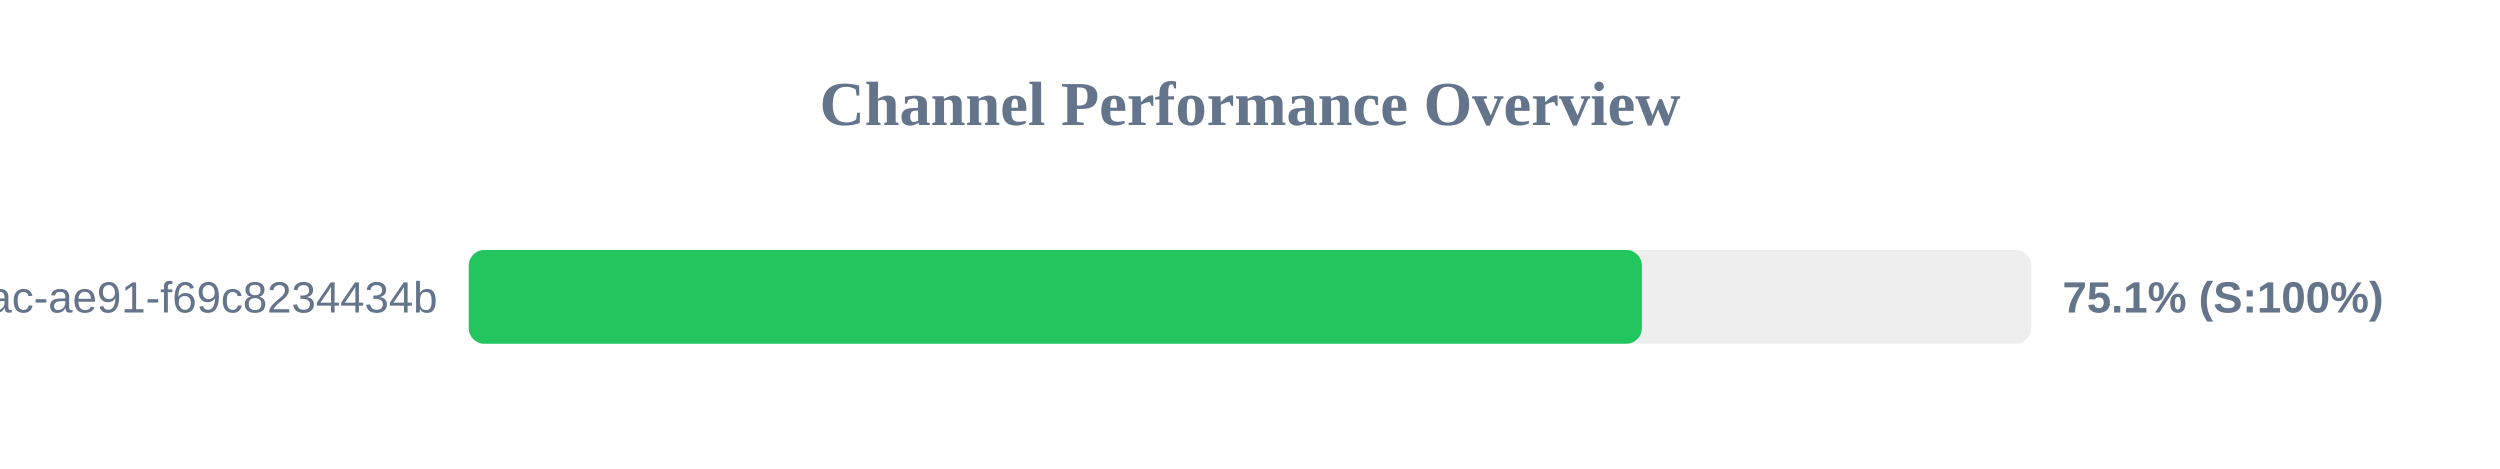
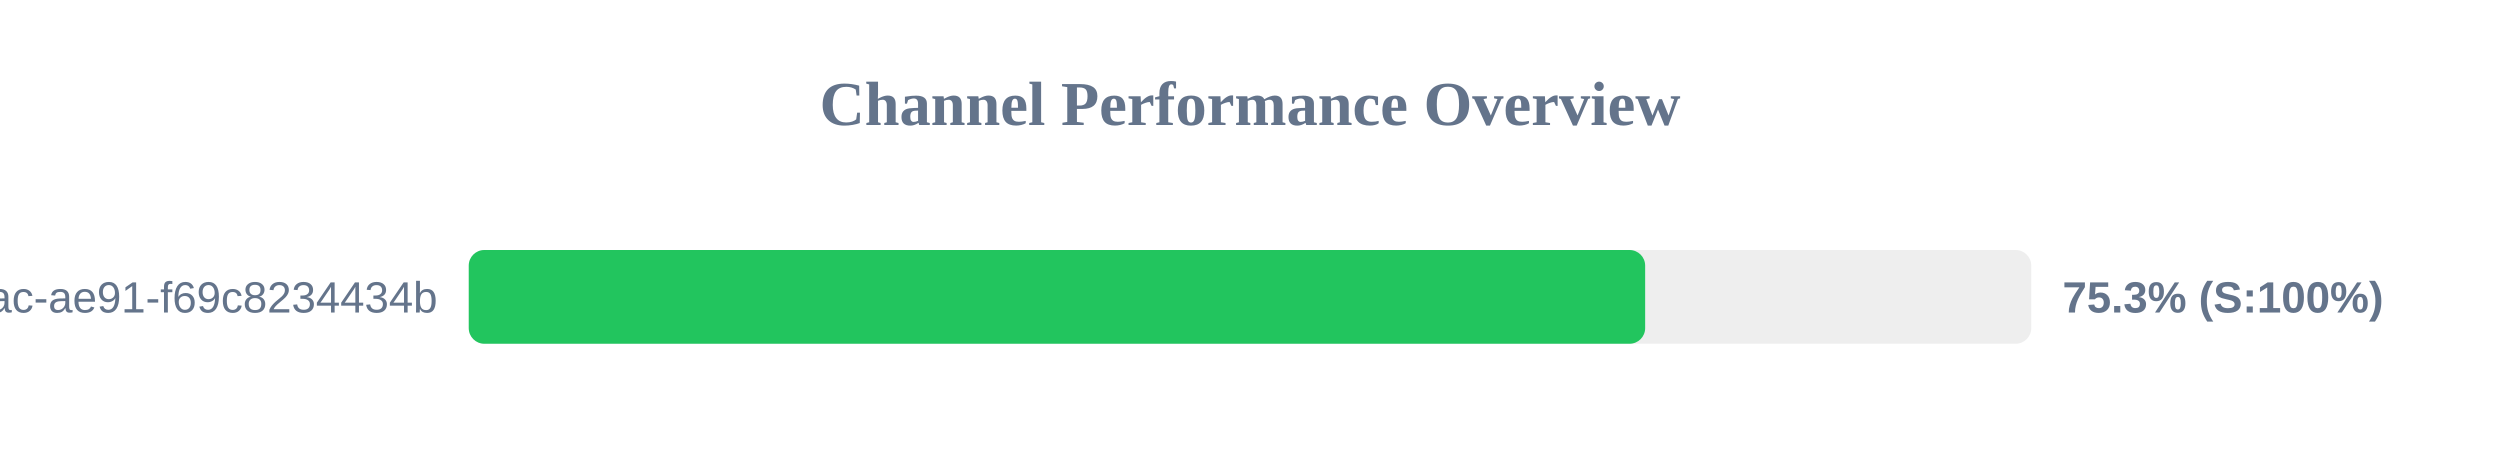
<svg xmlns="http://www.w3.org/2000/svg" width="800" height="150" version="1.1">
  <style>
        .row { font: 14px Arial; fill: #64748b; }
        .score { font: bold 14px Arial; fill: #64748b; }
    </style>
  <text x="400" y="40" text-anchor="middle" font-size="20px" font-weight="bold" fill="#64748b">Channel Performance Overview</text>
  <rect x="150" y="80" width="500" height="30" fill="#eee" rx="5" />
-   <rect x="150" y="80" width="375.4" height="30" fill="#22c55e" rx="5" />
+   <rect x="150" y="80" width="376.45" height="30" fill="#22c55e" rx="5" />
  <text x="140" y="100" text-anchor="end" class="row">?uuid=942b9cb8-92fa-46ac-ae91-f69c8234434b</text>
-   <text x="660" y="100" text-anchor="start" class="score">75.1% (S:100%)</text>
+   <text x="660" y="100" text-anchor="start" class="score">75.3% (S:100%)</text>
</svg>
